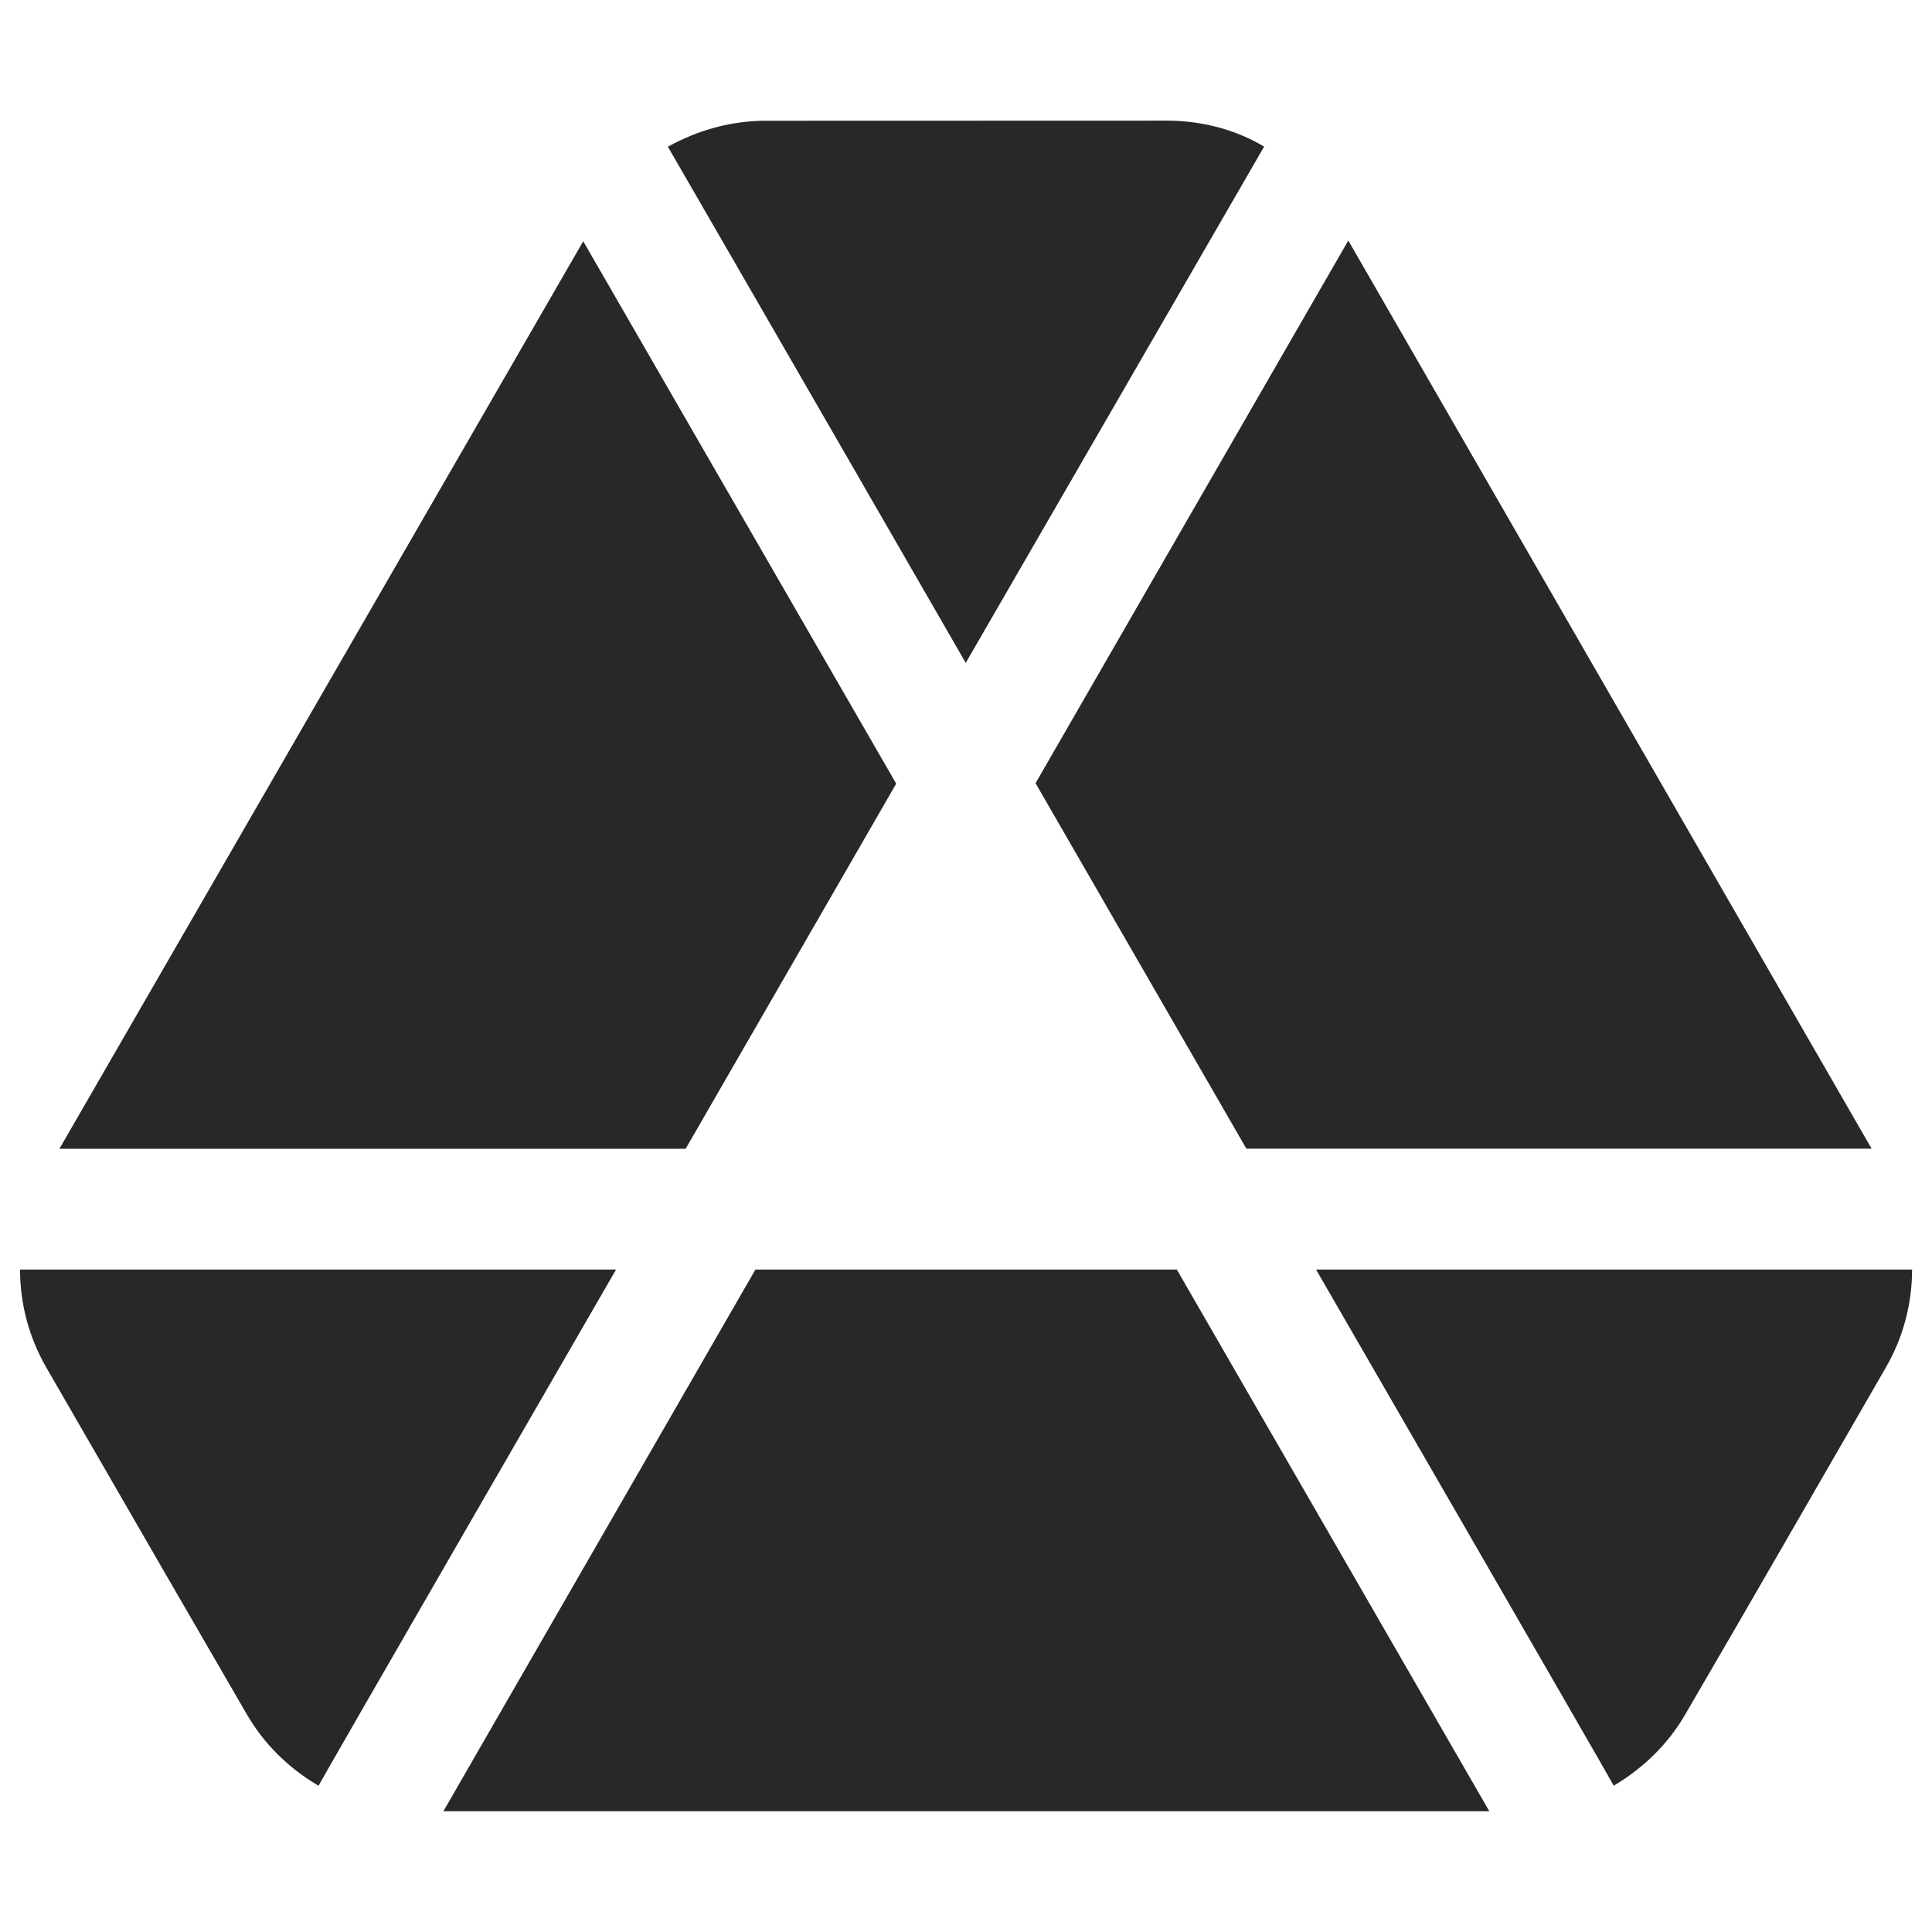
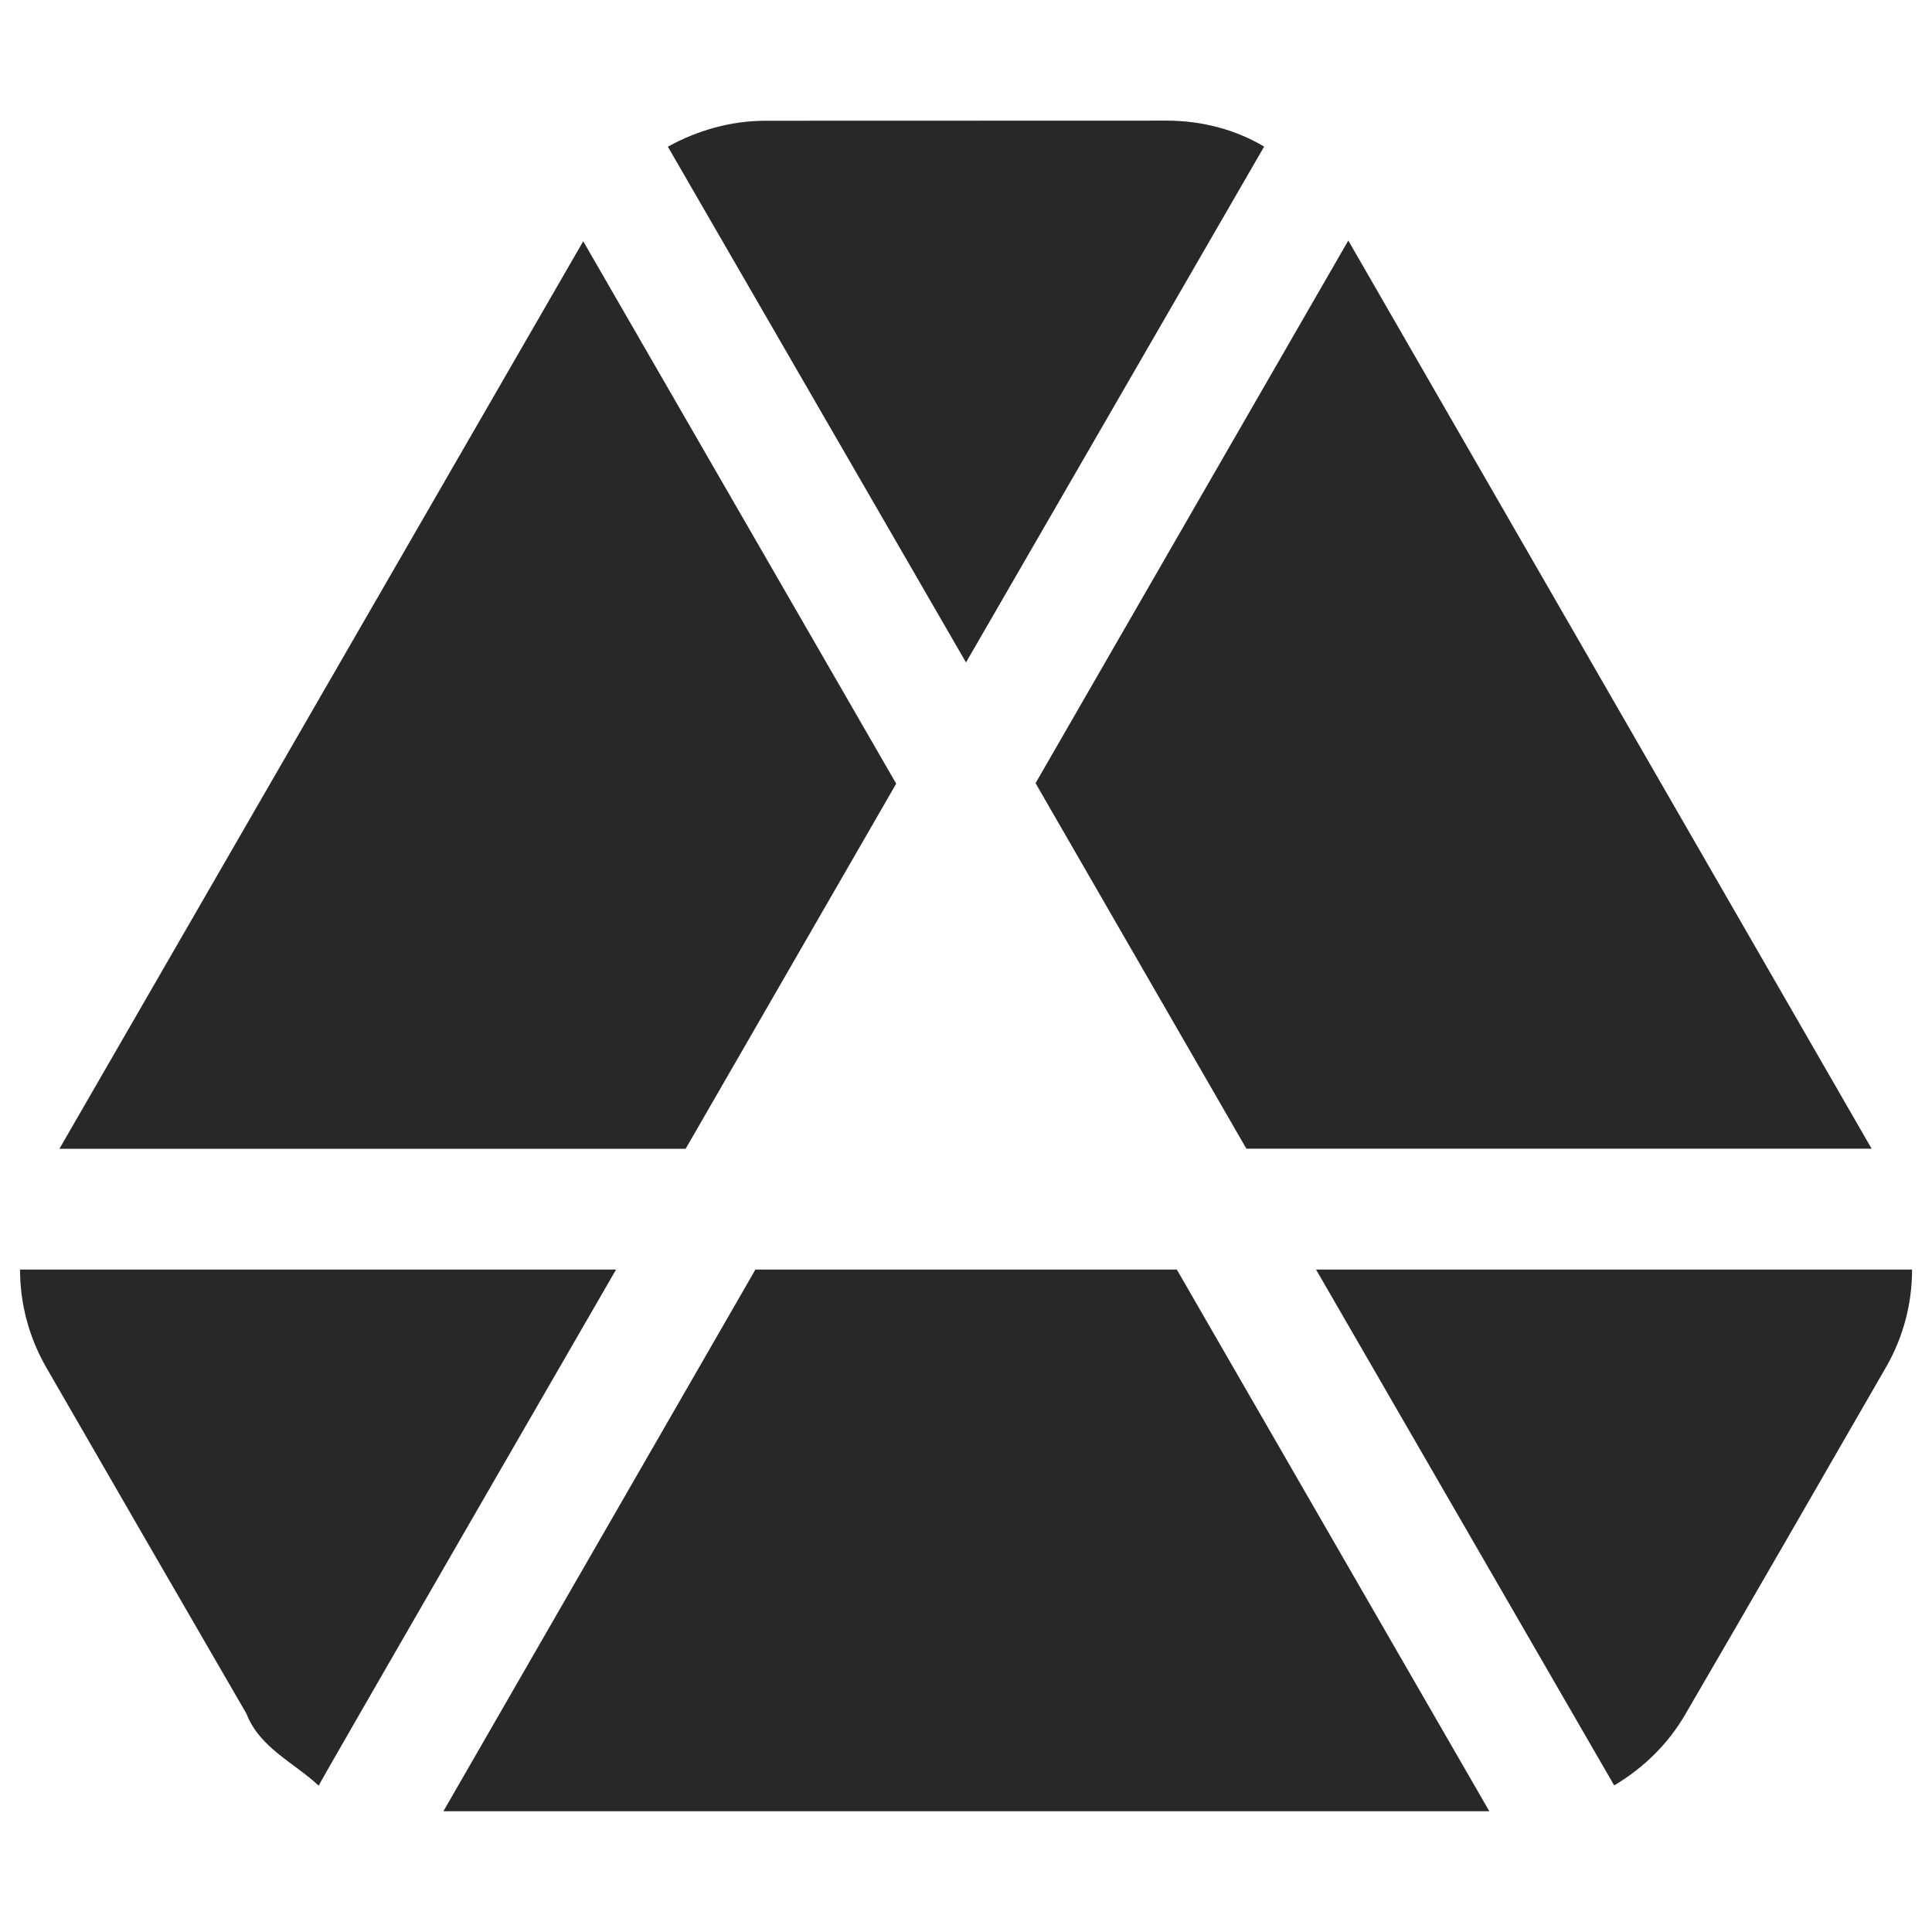
<svg xmlns="http://www.w3.org/2000/svg" width="16" height="16" version="1.1">
  <defs>
    <style id="current-color-scheme" type="text/css">.ColorScheme-Text { color:#282828; } .ColorScheme-Highlight { color:#458588; }</style>
  </defs>
-   <path class="ColorScheme-Text" d="m6.34 1c-0.287 0-0.566 0.08-0.809 0.215 0.824 1.424 2.467 4.275 2.467 4.275l0.002-0.004 2.469-4.272c-0.242-0.144-0.521-0.215-0.809-0.215zm4.826 0.992-2.59 4.494 1.746 3.027h5.178zm-6.336 0.006-4.338 7.516h5.186l1.744-3.024zm-4.664 8.516c0 0.278 0.071 0.555 0.215 0.807l0.969 1.678 0.691 1.193c0.144 0.251 0.349 0.45 0.592 0.594 0.002 1e-3 0.004 9.37e-4 0.006 2e-3 -0.006-2e-3 2.463-4.274 2.463-4.274zm6.09 0-2.584 4.486h8.662l-2.588-4.486zm4.643 0s2.469 4.272 2.465 4.274c0.001-7.03e-4 0.003-0.001 0.004-2e-3 0.242-0.144 0.448-0.343 0.592-0.594 0.557-0.955 1.108-1.914 1.66-2.871 0.144-0.251 0.215-0.528 0.215-0.807z" fill="currentColor" />
+   <path class="ColorScheme-Text" d="m6.34 1c-0.287 0-0.566 0.08-0.809 0.215l2.469 4.271 2.469-4.272c-0.242-0.144-0.521-0.215-0.809-0.215zm4.826 0.992-2.59 4.494 1.746 3.027h5.178zm-6.336 0.006-4.338 7.516h5.186l1.744-3.024zm-4.664 8.516c0 0.278 0.071 0.555 0.215 0.807 0.552 0.958 1.106 1.915 1.66 2.871 0.11 0.284 0.395 0.405 0.598 0.596-0.006-2e-3 2.463-4.274 2.463-4.274zm6.09 0-2.584 4.486h8.662l-2.588-4.486zm4.643 0 2.469 4.272c0.242-0.144 0.448-0.343 0.592-0.594 0.557-0.955 1.108-1.914 1.66-2.871 0.144-0.251 0.215-0.528 0.215-0.807z" fill="currentColor" />
</svg>
